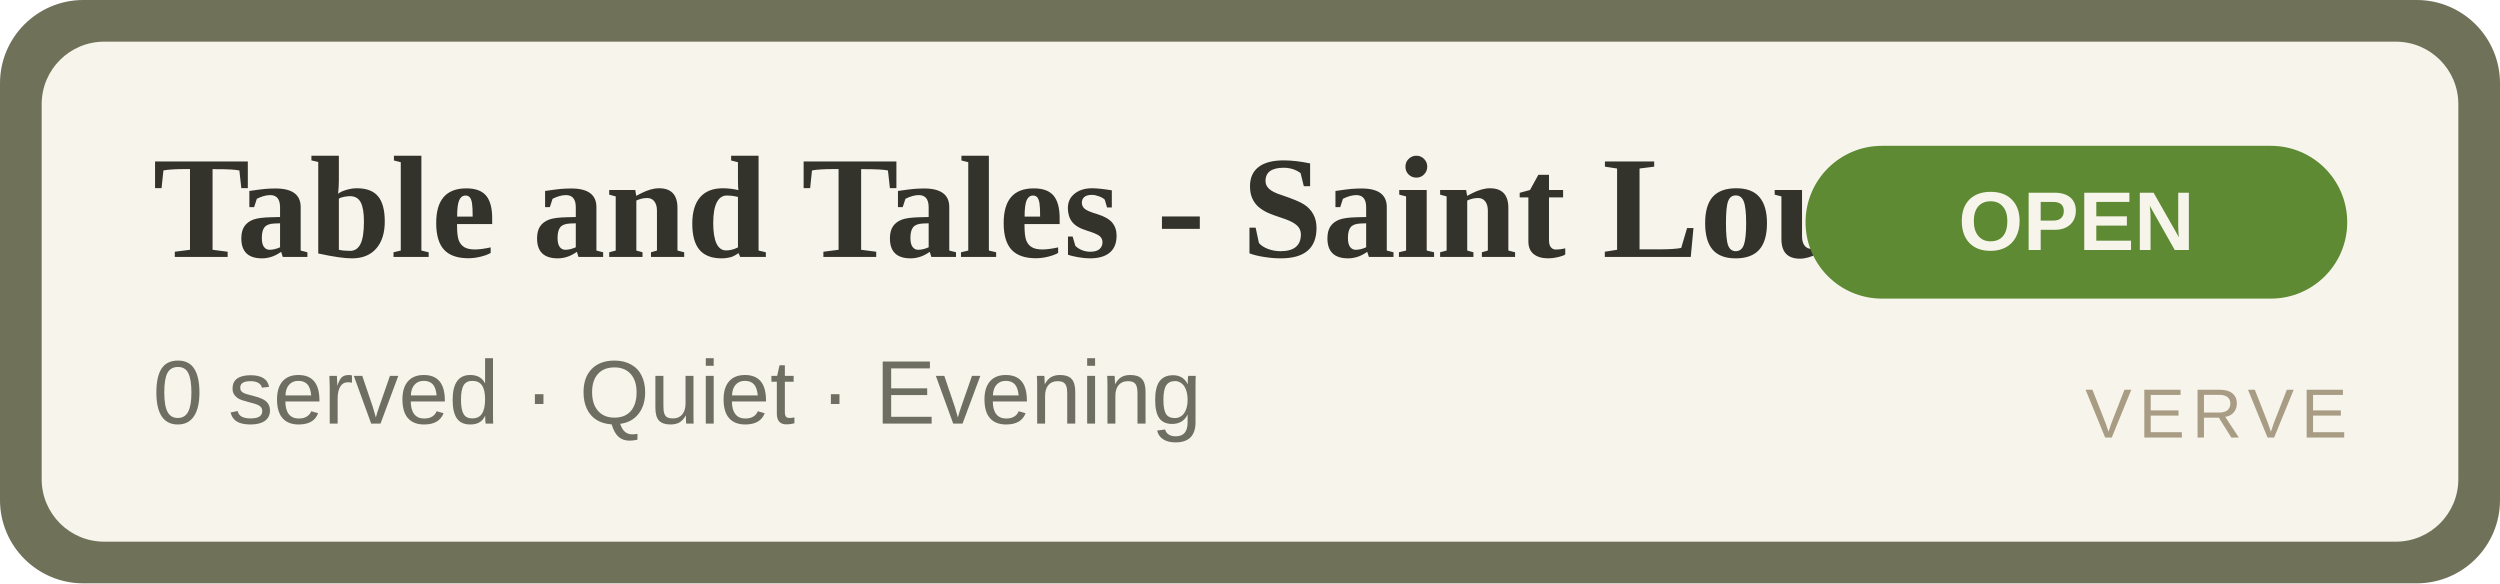
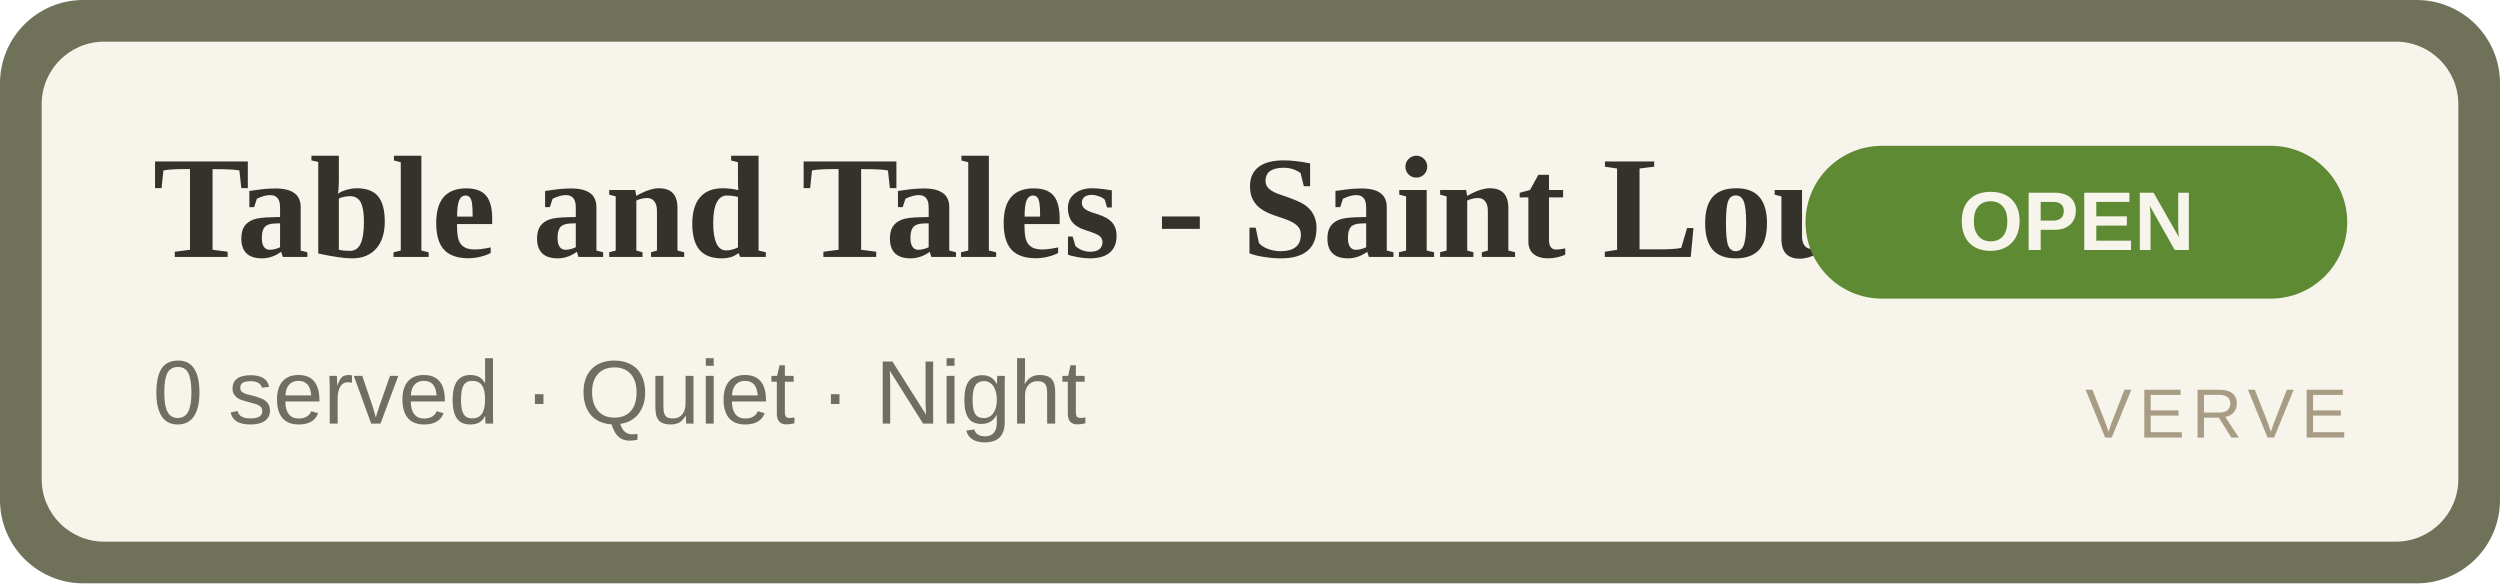
<svg xmlns="http://www.w3.org/2000/svg" width="360" height="84" viewBox="0 0 360 84" role="img" aria-label="Table and Tales - Saint Louis Isle OPEN">
  <rect width="360" height="84" rx="12" fill="#6f7159" />
  <rect x="6" y="6" width="348" height="72" rx="9" fill="#F7F4EC" />
  <text x="22" y="37" font-family="Georgia,'Times New Roman',serif" font-size="21" font-weight="700" fill="#33332C">Table and Tales - Saint Louis Isle</text>
-   <text x="22" y="61" font-family="Arial,Helvetica,sans-serif" font-size="13" fill="#6E6F62">0 served · Quiet · Evening</text>
+   <text x="22" y="61" font-family="Arial,Helvetica,sans-serif" font-size="13" fill="#6E6F62">0 served · Quiet · Night</text>
  <rect x="260" y="21" width="78" height="22" rx="11" fill="#5d8a33" />
  <text x="299" y="36" text-anchor="middle" font-family="Arial,Helvetica,sans-serif" font-size="12" font-weight="700" fill="#F7F4EC">OPEN</text>
  <text x="338" y="63" text-anchor="end" font-family="Arial,Helvetica,sans-serif" font-size="10" letter-spacing="1" fill="#A89C84">VERVE</text>
</svg>
